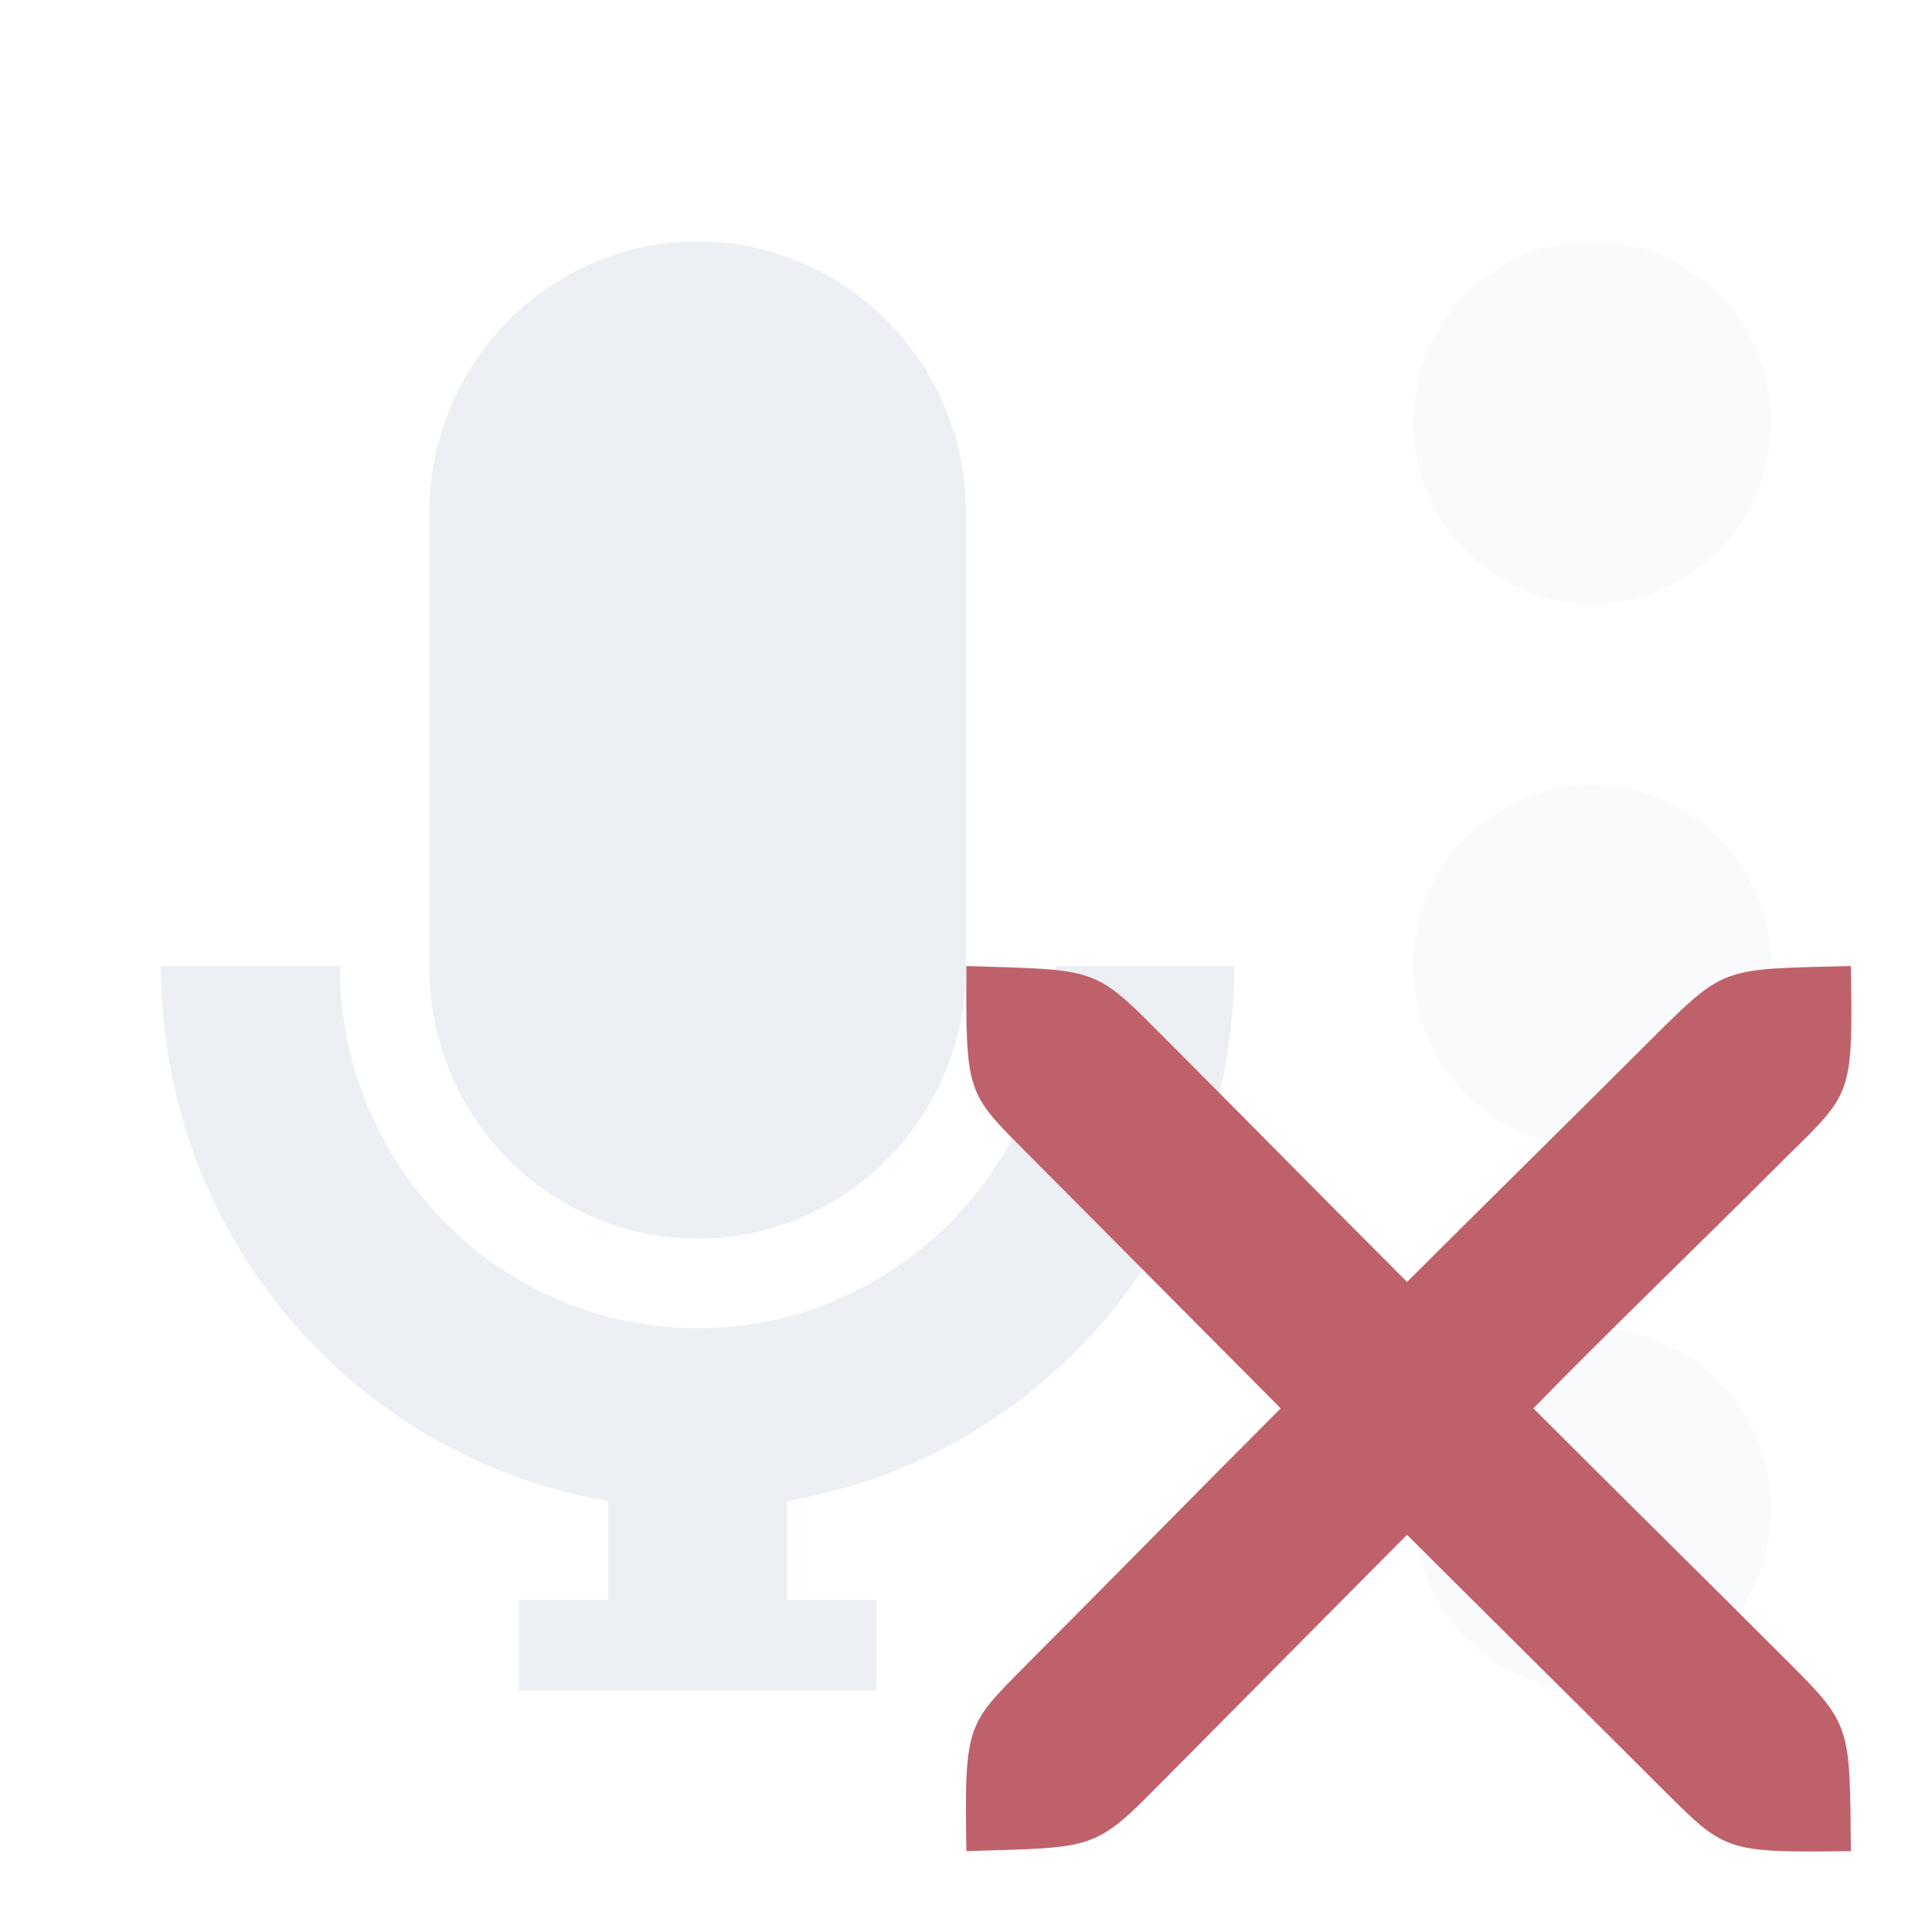
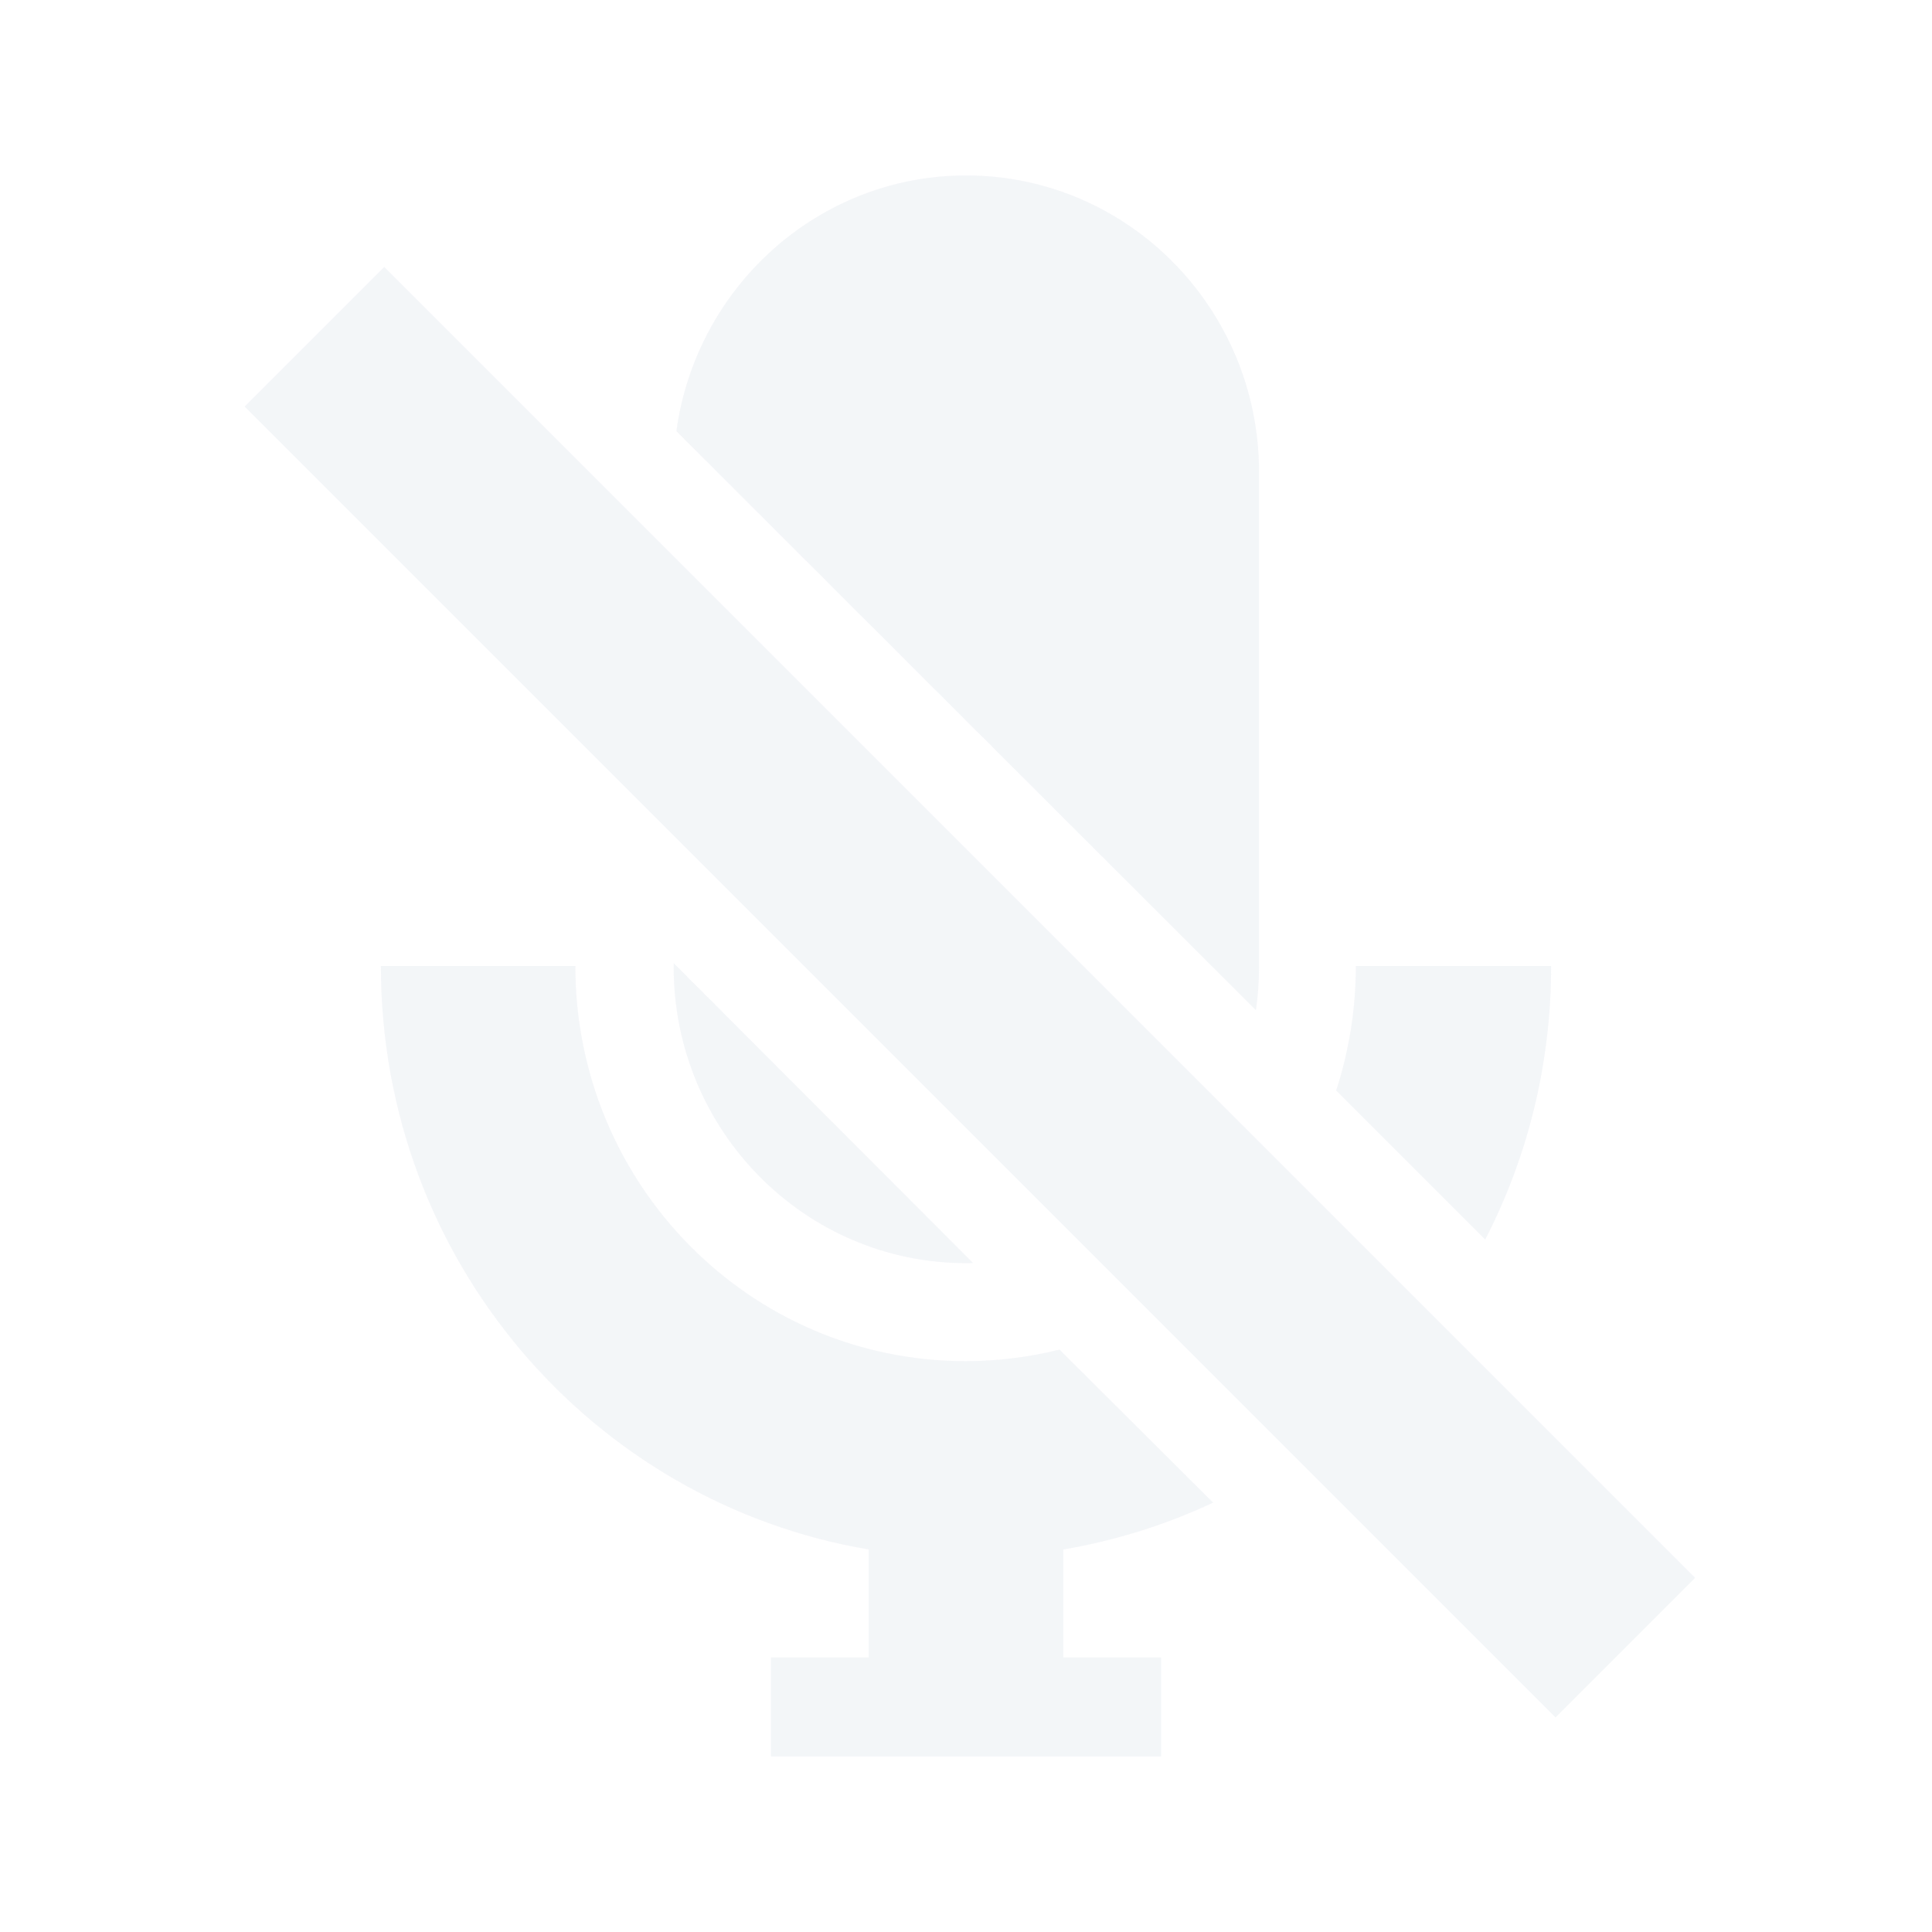
- <svg xmlns="http://www.w3.org/2000/svg" viewBox="0 0 48 48">
-   <path d="m17.333 6c-3.682 0-6.667 3.02-6.667 6.75v11.273c0 3.728 2.984 6.75 6.667 6.75 3.682 0 6.667-3.02 6.667-6.75v-11.273c0-3.728-2.984-6.75-6.667-6.75" fill="#eceff4" />
-   <path d="m4 24c0 6.696 4.798 12.224 11.11 13.289v2.462h-2.222v2.25h8.889v-2.25h-2.222v-2.462c6.313-1.064 11.11-6.595 11.11-13.289h-4.444c0 4.97-3.98 9-8.889 9s-8.889-4.03-8.889-9h-4.444z" fill="#eceff4" />
-   <path d="m44 10.5a4.444 4.5 0 0 1-8.889 0 4.444 4.5 0 1 1 8.889 0z" fill="#eceff4" opacity=".3" />
-   <path d="m44 24a4.444 4.5 0 0 1-8.889 0 4.444 4.5 0 1 1 8.889 0z" fill="#eceff4" opacity=".3" />
-   <path d="m44 37.5a4.444 4.5 0 0 1-8.889 0 4.444 4.5 0 1 1 8.889 0z" fill="#eceff4" opacity=".3" />
-   <path d="m24.01 45.991c3.084-0.098 3.158 6e-3 4.709-1.571 1.11-1.111 5.129-5.179 6.239-6.289 2.22 2.221 4.099 4.068 6.318 6.289 1.588 1.577 1.542 1.611 4.709 1.571-0.028-3.102 0.018-3.135-1.57-4.712-2.22-2.221-4.099-4.068-6.318-6.289 1.754-1.804 4.099-4.056 6.318-6.277 1.588-1.565 1.622-1.497 1.57-4.712-3.087 0.074-3.121 6e-3 -4.709 1.571-2.22 2.221-4.881 4.838-6.318 6.277-2.22-2.221-4.02-4.056-6.239-6.277-1.551-1.565-1.591-1.473-4.709-1.571-0.021 3.24 0.018 3.148 1.57 4.712 1.11 1.111 5.129 5.166 6.239 6.277-2.22 2.221-4.02 4.068-6.239 6.289-1.551 1.577-1.625 1.473-1.57 4.712z" fill="#bf616a" fill-rule="evenodd" />
+ <svg xmlns="http://www.w3.org/2000/svg" xmlns:xlink="http://www.w3.org/1999/xlink" width="64" height="64" version="1.1" viewBox="0 0 64 64">
+   <filter id="alpha" x="0" y="0" width="1" height="1">
+     <feColorMatrix in="SourceGraphic" values="0 0 0 0 1 0 0 0 0 1 0 0 0 0 1 0 0 0 1 0" />
+   </filter>
+   <mask id="mask0">
+     <g filter="url(#alpha)">
+       <rect width="64" height="64" fill-opacity=".4" />
+     </g>
+   </mask>
+   <clipPath id="clip1">
+     <rect width="64" height="64" />
+   </clipPath>
+   <g id="surface5" clip-path="url(#clip1)" fill="#eceff4" opacity=".5">
+     <path d="m41.605 33.465c0.066-0.469 0.102-0.945 0.102-1.434v-16.391c0-5.422-4.344-9.828-9.703-9.828-4.894 0-8.945 3.691-9.598 8.473" />
+     <path d="m38.34 39.465c0.137-0.121 0.27-0.242 0.398-0.371" />
+     <path d="m22.316 31.906v0.125c0 5.422 4.344 9.812 9.688 9.812 0.078 0 0.152 0 0.23-0.004" />
+     <path d="m35.098 44.707c-1 0.25-2.043 0.383-3.117 0.383-7.141 0-12.922-5.859-12.922-13.09h-6.441c0 9.734 6.984 17.777 16.16 19.328v3.578h-3.238v3.281h12.922v-3.281h-3.238v-3.578c1.746-0.297 3.41-0.824 4.961-1.551" />
+     <path d="m41.016 41.367c-0.129 0.129-0.258 0.25-0.391 0.375" />
+     <path d="m49.199 41.062c1.395-2.707 2.184-5.789 2.184-9.062h-6.469c0 1.441-0.23 2.828-0.652 4.125" />
+     <path d="m45.613 45.969c0-0.004 0-0.004 0.004-0.004" />
+     <path d="m45.227 46.344c0.133-0.121 0.262-0.246 0.387-0.375" />
+     <path d="m8.105 13.469 4.625-4.625 43.422 43.422-4.625 4.625z" />
+   </g>
+   <use width="100%" height="100%" fill="#eceff4" mask="url(#mask0)" xlink:href="#surface5" />
</svg>
